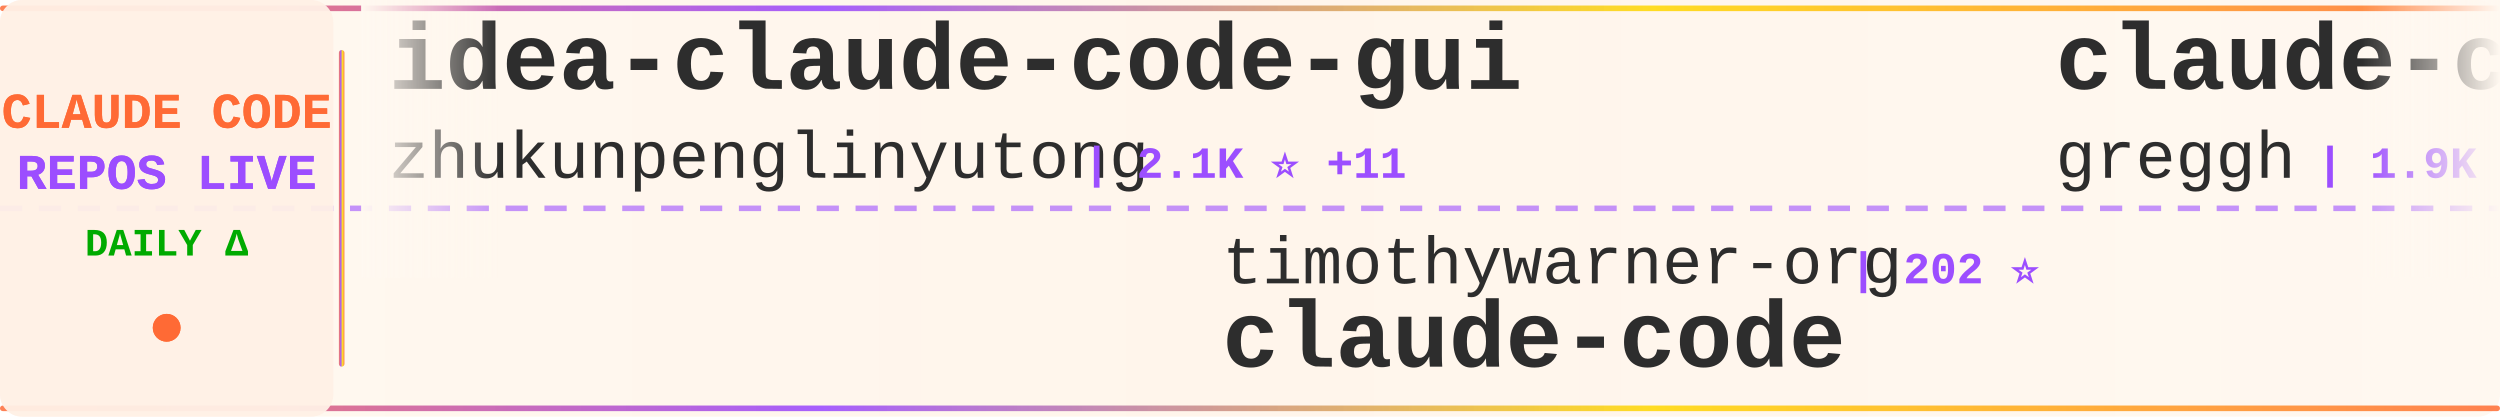
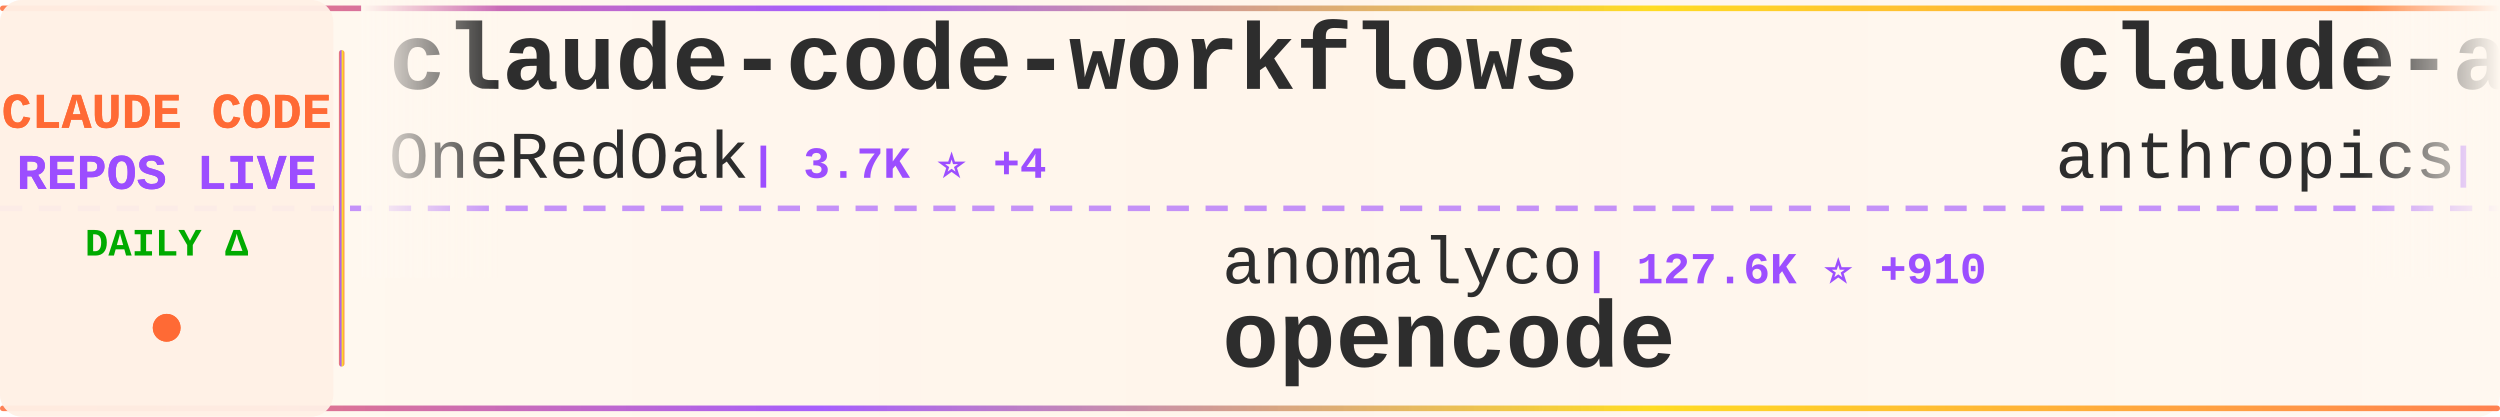
<svg xmlns="http://www.w3.org/2000/svg" width="900" height="150">
  <defs>
    <linearGradient id="tickerBg" x1="0%" y1="0%" x2="100%" y2="0%">
      <stop offset="0%" style="stop-color:#fff8f0;stop-opacity:0.98" />
      <stop offset="50%" style="stop-color:#fff5eb;stop-opacity:1" />
      <stop offset="100%" style="stop-color:#fff8f0;stop-opacity:0.98" />
    </linearGradient>
    <linearGradient id="borderGrad" x1="0%" y1="0%" x2="100%" y2="0%">
      <stop offset="0%" style="stop-color:#FF6B35;stop-opacity:0.85">
        <animate attributeName="stop-opacity" values="0.85;1;0.85" dur="2s" repeatCount="indefinite" />
      </stop>
      <stop offset="33%" style="stop-color:#9C4EFF;stop-opacity:0.9">
        <animate attributeName="stop-opacity" values="0.9;1;0.9" dur="2.2s" repeatCount="indefinite" />
      </stop>
      <stop offset="66%" style="stop-color:#FFD700;stop-opacity:0.85">
        <animate attributeName="stop-opacity" values="0.85;1;0.85" dur="1.8s" repeatCount="indefinite" />
      </stop>
      <stop offset="100%" style="stop-color:#FF6B35;stop-opacity:0.85">
        <animate attributeName="stop-opacity" values="0.85;1;0.85" dur="2s" repeatCount="indefinite" />
      </stop>
    </linearGradient>
    <filter id="textGlow">
      <feGaussianBlur stdDeviation="0.15" result="coloredBlur" />
      <feMerge>
        <feMergeNode in="coloredBlur" />
        <feMergeNode in="SourceGraphic" />
      </feMerge>
    </filter>
    <filter id="metricGlow">
      <feGaussianBlur stdDeviation="0.2" result="coloredBlur" />
      <feMerge>
        <feMergeNode in="coloredBlur" />
        <feMergeNode in="SourceGraphic" />
      </feMerge>
    </filter>
    <linearGradient id="leftFade" x1="0%" y1="0%" x2="100%" y2="0%">
      <stop offset="0%" style="stop-color:#fff8f0;stop-opacity:1" />
      <stop offset="100%" style="stop-color:#fff8f0;stop-opacity:0" />
    </linearGradient>
    <linearGradient id="rightFade" x1="0%" y1="0%" x2="100%" y2="0%">
      <stop offset="0%" style="stop-color:#fff8f0;stop-opacity:0" />
      <stop offset="100%" style="stop-color:#fff8f0;stop-opacity:1" />
    </linearGradient>
  </defs>
  <rect width="900" height="150" fill="url(#tickerBg)" rx="8" />
  <rect x="0" y="2" width="900" height="2" fill="url(#borderGrad)" rx="1" />
  <rect x="0" y="146" width="900" height="2" fill="url(#borderGrad)" rx="1" />
  <line x1="0" y1="75" x2="900" y2="75" stroke="#9C4EFF" stroke-width="2" stroke-dasharray="8 6" opacity="0.6" />
  <rect x="0" y="0" width="120" height="150" fill="#fff0e6" opacity="0.95" rx="8" />
  <text x="60" y="46" font-family="'Courier New', monospace" font-size="18" font-weight="bold" fill="#FF6B35" text-anchor="middle" filter="url(#textGlow)">
    CLAUDE CODE
  </text>
  <text x="60" y="68" font-family="'Courier New', monospace" font-size="18" font-weight="bold" fill="#9C4EFF" text-anchor="middle" filter="url(#textGlow)">
    REPOS LIVE
  </text>
  <text x="60" y="92" font-family="'Courier New', monospace" font-size="14" font-weight="bold" fill="#00aa00" text-anchor="middle">
    DAILY Δ
  </text>
  <circle cx="60" cy="118" r="5" fill="#FF6B35" filter="url(#metricGlow)">
    <animate attributeName="r" values="4;6;4" dur="1.5s" repeatCount="indefinite" />
    <animate attributeName="opacity" values="0.6;1;0.6" dur="1.5s" repeatCount="indefinite" />
  </circle>
  <rect x="122" y="18" width="2" height="114" fill="url(#borderGrad)" rx="1" />
  <clipPath id="tickerClip">
    <rect x="130" y="0" width="770" height="150" />
  </clipPath>
  <g clip-path="url(#tickerClip)">
    <g id="tickerItems">
      <animateTransform attributeName="transform" attributeType="XML" type="translate" from="0 0" to="-3000 0" dur="54s" repeatCount="indefinite" />
      <g transform="translate(0, 0)">
-         <text x="140" y="32" font-family="'Courier New', monospace" font-size="34" font-weight="bold" fill="#2d2d2d">idea-claude-code-gui</text>
-         <text x="140" y="64" font-family="'Courier New', monospace" font-size="24" font-weight="normal" fill="#2d2d2d" opacity="1.0">zhukunpenglinyutong</text>
-         <text x="390" y="64" font-family="'Courier New', monospace" font-size="16" font-weight="bold" fill="#9C4EFF"> | 2.1K ⭐ +11</text>
+         <text x="140" y="32" font-family="'Courier New', monospace" font-size="34" font-weight="bold" fill="#2d2d2d">claude-code-workflows</text>
+         <text x="140" y="64" font-family="'Courier New', monospace" font-size="24" font-weight="normal" fill="#2d2d2d" opacity="1.0">OneRedOak</text>
+         <text x="270" y="64" font-family="'Courier New', monospace" font-size="16" font-weight="bold" fill="#9C4EFF"> | 3.7K ⭐ +4</text>
      </g>
      <g transform="translate(300, 0)">
-         <text x="140" y="102" font-family="'Courier New', monospace" font-size="24" font-weight="normal" fill="#2d2d2d" opacity="1.0">timothywarner-org</text>
-         <text x="366" y="102" font-family="'Courier New', monospace" font-size="16" font-weight="bold" fill="#9C4EFF"> | 202 ⭐</text>
-         <text x="140" y="132" font-family="'Courier New', monospace" font-size="34" font-weight="bold" fill="#2d2d2d">claude-code</text>
+         <text x="140" y="102" font-family="'Courier New', monospace" font-size="24" font-weight="normal" fill="#2d2d2d" opacity="1.0">anomalyco</text>
+         <text x="270" y="102" font-family="'Courier New', monospace" font-size="16" font-weight="bold" fill="#9C4EFF"> | 127.6K ⭐ +910</text>
+         <text x="140" y="132" font-family="'Courier New', monospace" font-size="34" font-weight="bold" fill="#2d2d2d">opencode</text>
      </g>
      <g transform="translate(600, 0)">
-         <text x="140" y="32" font-family="'Courier New', monospace" font-size="34" font-weight="bold" fill="#2d2d2d">claude-code.nvim</text>
-         <text x="140" y="64" font-family="'Courier New', monospace" font-size="24" font-weight="normal" fill="#2d2d2d" opacity="1.0">greggh</text>
-         <text x="234" y="64" font-family="'Courier New', monospace" font-size="16" font-weight="bold" fill="#9C4EFF"> | 1.9K ⭐ +3</text>
+         <text x="140" y="32" font-family="'Courier New', monospace" font-size="34" font-weight="bold" fill="#2d2d2d">claude-agent-sdk-demos</text>
+         <text x="140" y="64" font-family="'Courier New', monospace" font-size="24" font-weight="normal" fill="#2d2d2d" opacity="1.0">anthropics</text>
+         <text x="282" y="64" font-family="'Courier New', monospace" font-size="16" font-weight="bold" fill="#9C4EFF"> | 1.8K ⭐ +17</text>
      </g>
      <g transform="translate(900, 0)">
-         <text x="140" y="102" font-family="'Courier New', monospace" font-size="24" font-weight="normal" fill="#2d2d2d" opacity="1.0">alirezarezvani</text>
-         <text x="330" y="102" font-family="'Courier New', monospace" font-size="16" font-weight="bold" fill="#9C4EFF"> | 633 ⭐ +2</text>
-         <text x="140" y="132" font-family="'Courier New', monospace" font-size="34" font-weight="bold" fill="#2d2d2d">claude-code-tresor</text>
+         <text x="140" y="102" font-family="'Courier New', monospace" font-size="24" font-weight="normal" fill="#2d2d2d" opacity="1.0">feiskyer</text>
+         <text x="258" y="102" font-family="'Courier New', monospace" font-size="16" font-weight="bold" fill="#9C4EFF"> | 1.3K ⭐ +6</text>
+         <text x="140" y="132" font-family="'Courier New', monospace" font-size="34" font-weight="bold" fill="#2d2d2d">claude-code-settings</text>
      </g>
      <g transform="translate(1200, 0)">
-         <text x="140" y="32" font-family="'Courier New', monospace" font-size="34" font-weight="bold" fill="#2d2d2d">claude-code-viewer</text>
-         <text x="140" y="64" font-family="'Courier New', monospace" font-size="24" font-weight="normal" fill="#2d2d2d" opacity="1.0">d-kimuson</text>
-         <text x="270" y="64" font-family="'Courier New', monospace" font-size="16" font-weight="bold" fill="#9C4EFF"> | 988 ⭐ +4</text>
+         <text x="140" y="32" font-family="'Courier New', monospace" font-size="34" font-weight="bold" fill="#2d2d2d">claude-code-cheat-sheet</text>
+         <text x="140" y="64" font-family="'Courier New', monospace" font-size="24" font-weight="normal" fill="#2d2d2d" opacity="1.0">Njengah</text>
+         <text x="246" y="64" font-family="'Courier New', monospace" font-size="16" font-weight="bold" fill="#9C4EFF"> | 1.5K ⭐ +5</text>
      </g>
      <g transform="translate(1500, 0)">
-         <text x="140" y="102" font-family="'Courier New', monospace" font-size="24" font-weight="normal" fill="#2d2d2d" opacity="1.0">github</text>
-         <text x="234" y="102" font-family="'Courier New', monospace" font-size="16" font-weight="bold" fill="#9C4EFF"> | 79.5K ⭐ +513</text>
-         <text x="140" y="132" font-family="'Courier New', monospace" font-size="34" font-weight="bold" fill="#2d2d2d">spec-kit</text>
+         <text x="140" y="102" font-family="'Courier New', monospace" font-size="24" font-weight="normal" fill="#2d2d2d" opacity="1.0">alirezarezvani</text>
+         <text x="330" y="102" font-family="'Courier New', monospace" font-size="16" font-weight="bold" fill="#9C4EFF"> | 6.2K ⭐ +122</text>
+         <text x="140" y="132" font-family="'Courier New', monospace" font-size="34" font-weight="bold" fill="#2d2d2d">claude-skills</text>
      </g>
      <g transform="translate(1800, 0)">
-         <text x="140" y="32" font-family="'Courier New', monospace" font-size="34" font-weight="bold" fill="#2d2d2d">claude-code-guide</text>
-         <text x="140" y="64" font-family="'Courier New', monospace" font-size="24" font-weight="normal" fill="#2d2d2d" opacity="1.0">zebbern</text>
-         <text x="246" y="64" font-family="'Courier New', monospace" font-size="16" font-weight="bold" fill="#9C4EFF"> | 3.7K ⭐ +7</text>
+         <text x="140" y="32" font-family="'Courier New', monospace" font-size="34" font-weight="bold" fill="#2d2d2d">wechat-bot</text>
+         <text x="140" y="64" font-family="'Courier New', monospace" font-size="24" font-weight="normal" fill="#2d2d2d" opacity="1.0">cixingguangming55555</text>
+         <text x="402" y="64" font-family="'Courier New', monospace" font-size="16" font-weight="bold" fill="#9C4EFF"> | 2.5K ⭐ +1</text>
      </g>
      <g transform="translate(2100, 0)">
-         <text x="140" y="102" font-family="'Courier New', monospace" font-size="24" font-weight="normal" fill="#2d2d2d" opacity="1.0">Donchitos</text>
-         <text x="270" y="102" font-family="'Courier New', monospace" font-size="16" font-weight="bold" fill="#9C4EFF"> | 1.1K ⭐ +878</text>
-         <text x="140" y="132" font-family="'Courier New', monospace" font-size="34" font-weight="bold" fill="#2d2d2d">Claude-Code-Game-Studios</text>
+         <text x="140" y="102" font-family="'Courier New', monospace" font-size="24" font-weight="normal" fill="#2d2d2d" opacity="1.0">severity1</text>
+         <text x="270" y="102" font-family="'Courier New', monospace" font-size="16" font-weight="bold" fill="#9C4EFF"> | 1.3K ⭐ +2</text>
+         <text x="140" y="132" font-family="'Courier New', monospace" font-size="34" font-weight="bold" fill="#2d2d2d">claude-code-prompt-impro...</text>
      </g>
      <g transform="translate(2400, 0)">
-         <text x="140" y="32" font-family="'Courier New', monospace" font-size="34" font-weight="bold" fill="#2d2d2d">openskills</text>
-         <text x="140" y="64" font-family="'Courier New', monospace" font-size="24" font-weight="normal" fill="#2d2d2d" opacity="1.0">numman-ali</text>
-         <text x="282" y="64" font-family="'Courier New', monospace" font-size="16" font-weight="bold" fill="#9C4EFF"> | 9.2K ⭐ +17</text>
+         <text x="140" y="32" font-family="'Courier New', monospace" font-size="34" font-weight="bold" fill="#2d2d2d">claude-code-ide.el</text>
+         <text x="140" y="64" font-family="'Courier New', monospace" font-size="24" font-weight="normal" fill="#2d2d2d" opacity="1.0">manzaltu</text>
+         <text x="258" y="64" font-family="'Courier New', monospace" font-size="16" font-weight="bold" fill="#9C4EFF"> | 1.4K ⭐ +2</text>
      </g>
      <g transform="translate(2700, 0)">
-         <text x="140" y="102" font-family="'Courier New', monospace" font-size="24" font-weight="normal" fill="#2d2d2d" opacity="1.0">ccplugins</text>
-         <text x="270" y="102" font-family="'Courier New', monospace" font-size="16" font-weight="bold" fill="#9C4EFF"> | 641 ⭐ +1</text>
-         <text x="140" y="132" font-family="'Courier New', monospace" font-size="34" font-weight="bold" fill="#2d2d2d">awesome-claude-code-plug...</text>
+         <text x="140" y="102" font-family="'Courier New', monospace" font-size="24" font-weight="normal" fill="#2d2d2d" opacity="1.0">daymade</text>
+         <text x="246" y="102" font-family="'Courier New', monospace" font-size="16" font-weight="bold" fill="#9C4EFF"> | 699 ⭐</text>
+         <text x="140" y="132" font-family="'Courier New', monospace" font-size="34" font-weight="bold" fill="#2d2d2d">claude-code-skills</text>
      </g>
      <g transform="translate(3000, 0)">
-         <text x="140" y="32" font-family="'Courier New', monospace" font-size="34" font-weight="bold" fill="#2d2d2d">idea-claude-code-gui</text>
-         <text x="140" y="64" font-family="'Courier New', monospace" font-size="24" font-weight="normal" fill="#2d2d2d" opacity="1.0">zhukunpenglinyutong</text>
-         <text x="390" y="64" font-family="'Courier New', monospace" font-size="16" font-weight="bold" fill="#9C4EFF"> | 2.1K ⭐ +11</text>
+         <text x="140" y="32" font-family="'Courier New', monospace" font-size="34" font-weight="bold" fill="#2d2d2d">claude-code-workflows</text>
+         <text x="140" y="64" font-family="'Courier New', monospace" font-size="24" font-weight="normal" fill="#2d2d2d" opacity="1.0">OneRedOak</text>
+         <text x="270" y="64" font-family="'Courier New', monospace" font-size="16" font-weight="bold" fill="#9C4EFF"> | 3.7K ⭐ +4</text>
      </g>
      <g transform="translate(3300, 0)">
-         <text x="140" y="102" font-family="'Courier New', monospace" font-size="24" font-weight="normal" fill="#2d2d2d" opacity="1.0">timothywarner-org</text>
-         <text x="366" y="102" font-family="'Courier New', monospace" font-size="16" font-weight="bold" fill="#9C4EFF"> | 202 ⭐</text>
-         <text x="140" y="132" font-family="'Courier New', monospace" font-size="34" font-weight="bold" fill="#2d2d2d">claude-code</text>
+         <text x="140" y="102" font-family="'Courier New', monospace" font-size="24" font-weight="normal" fill="#2d2d2d" opacity="1.0">anomalyco</text>
+         <text x="270" y="102" font-family="'Courier New', monospace" font-size="16" font-weight="bold" fill="#9C4EFF"> | 127.6K ⭐ +910</text>
+         <text x="140" y="132" font-family="'Courier New', monospace" font-size="34" font-weight="bold" fill="#2d2d2d">opencode</text>
      </g>
      <g transform="translate(3600, 0)">
-         <text x="140" y="32" font-family="'Courier New', monospace" font-size="34" font-weight="bold" fill="#2d2d2d">claude-code.nvim</text>
-         <text x="140" y="64" font-family="'Courier New', monospace" font-size="24" font-weight="normal" fill="#2d2d2d" opacity="1.0">greggh</text>
-         <text x="234" y="64" font-family="'Courier New', monospace" font-size="16" font-weight="bold" fill="#9C4EFF"> | 1.9K ⭐ +3</text>
+         <text x="140" y="32" font-family="'Courier New', monospace" font-size="34" font-weight="bold" fill="#2d2d2d">claude-agent-sdk-demos</text>
+         <text x="140" y="64" font-family="'Courier New', monospace" font-size="24" font-weight="normal" fill="#2d2d2d" opacity="1.0">anthropics</text>
+         <text x="282" y="64" font-family="'Courier New', monospace" font-size="16" font-weight="bold" fill="#9C4EFF"> | 1.8K ⭐ +17</text>
      </g>
      <g transform="translate(3900, 0)">
-         <text x="140" y="102" font-family="'Courier New', monospace" font-size="24" font-weight="normal" fill="#2d2d2d" opacity="1.0">alirezarezvani</text>
-         <text x="330" y="102" font-family="'Courier New', monospace" font-size="16" font-weight="bold" fill="#9C4EFF"> | 633 ⭐ +2</text>
-         <text x="140" y="132" font-family="'Courier New', monospace" font-size="34" font-weight="bold" fill="#2d2d2d">claude-code-tresor</text>
+         <text x="140" y="102" font-family="'Courier New', monospace" font-size="24" font-weight="normal" fill="#2d2d2d" opacity="1.0">feiskyer</text>
+         <text x="258" y="102" font-family="'Courier New', monospace" font-size="16" font-weight="bold" fill="#9C4EFF"> | 1.3K ⭐ +6</text>
+         <text x="140" y="132" font-family="'Courier New', monospace" font-size="34" font-weight="bold" fill="#2d2d2d">claude-code-settings</text>
      </g>
    </g>
  </g>
  <rect x="130" y="0" width="50" height="100" fill="url(#leftFade)" />
  <rect x="850" y="0" width="50" height="100" fill="url(#rightFade)" />
</svg>
